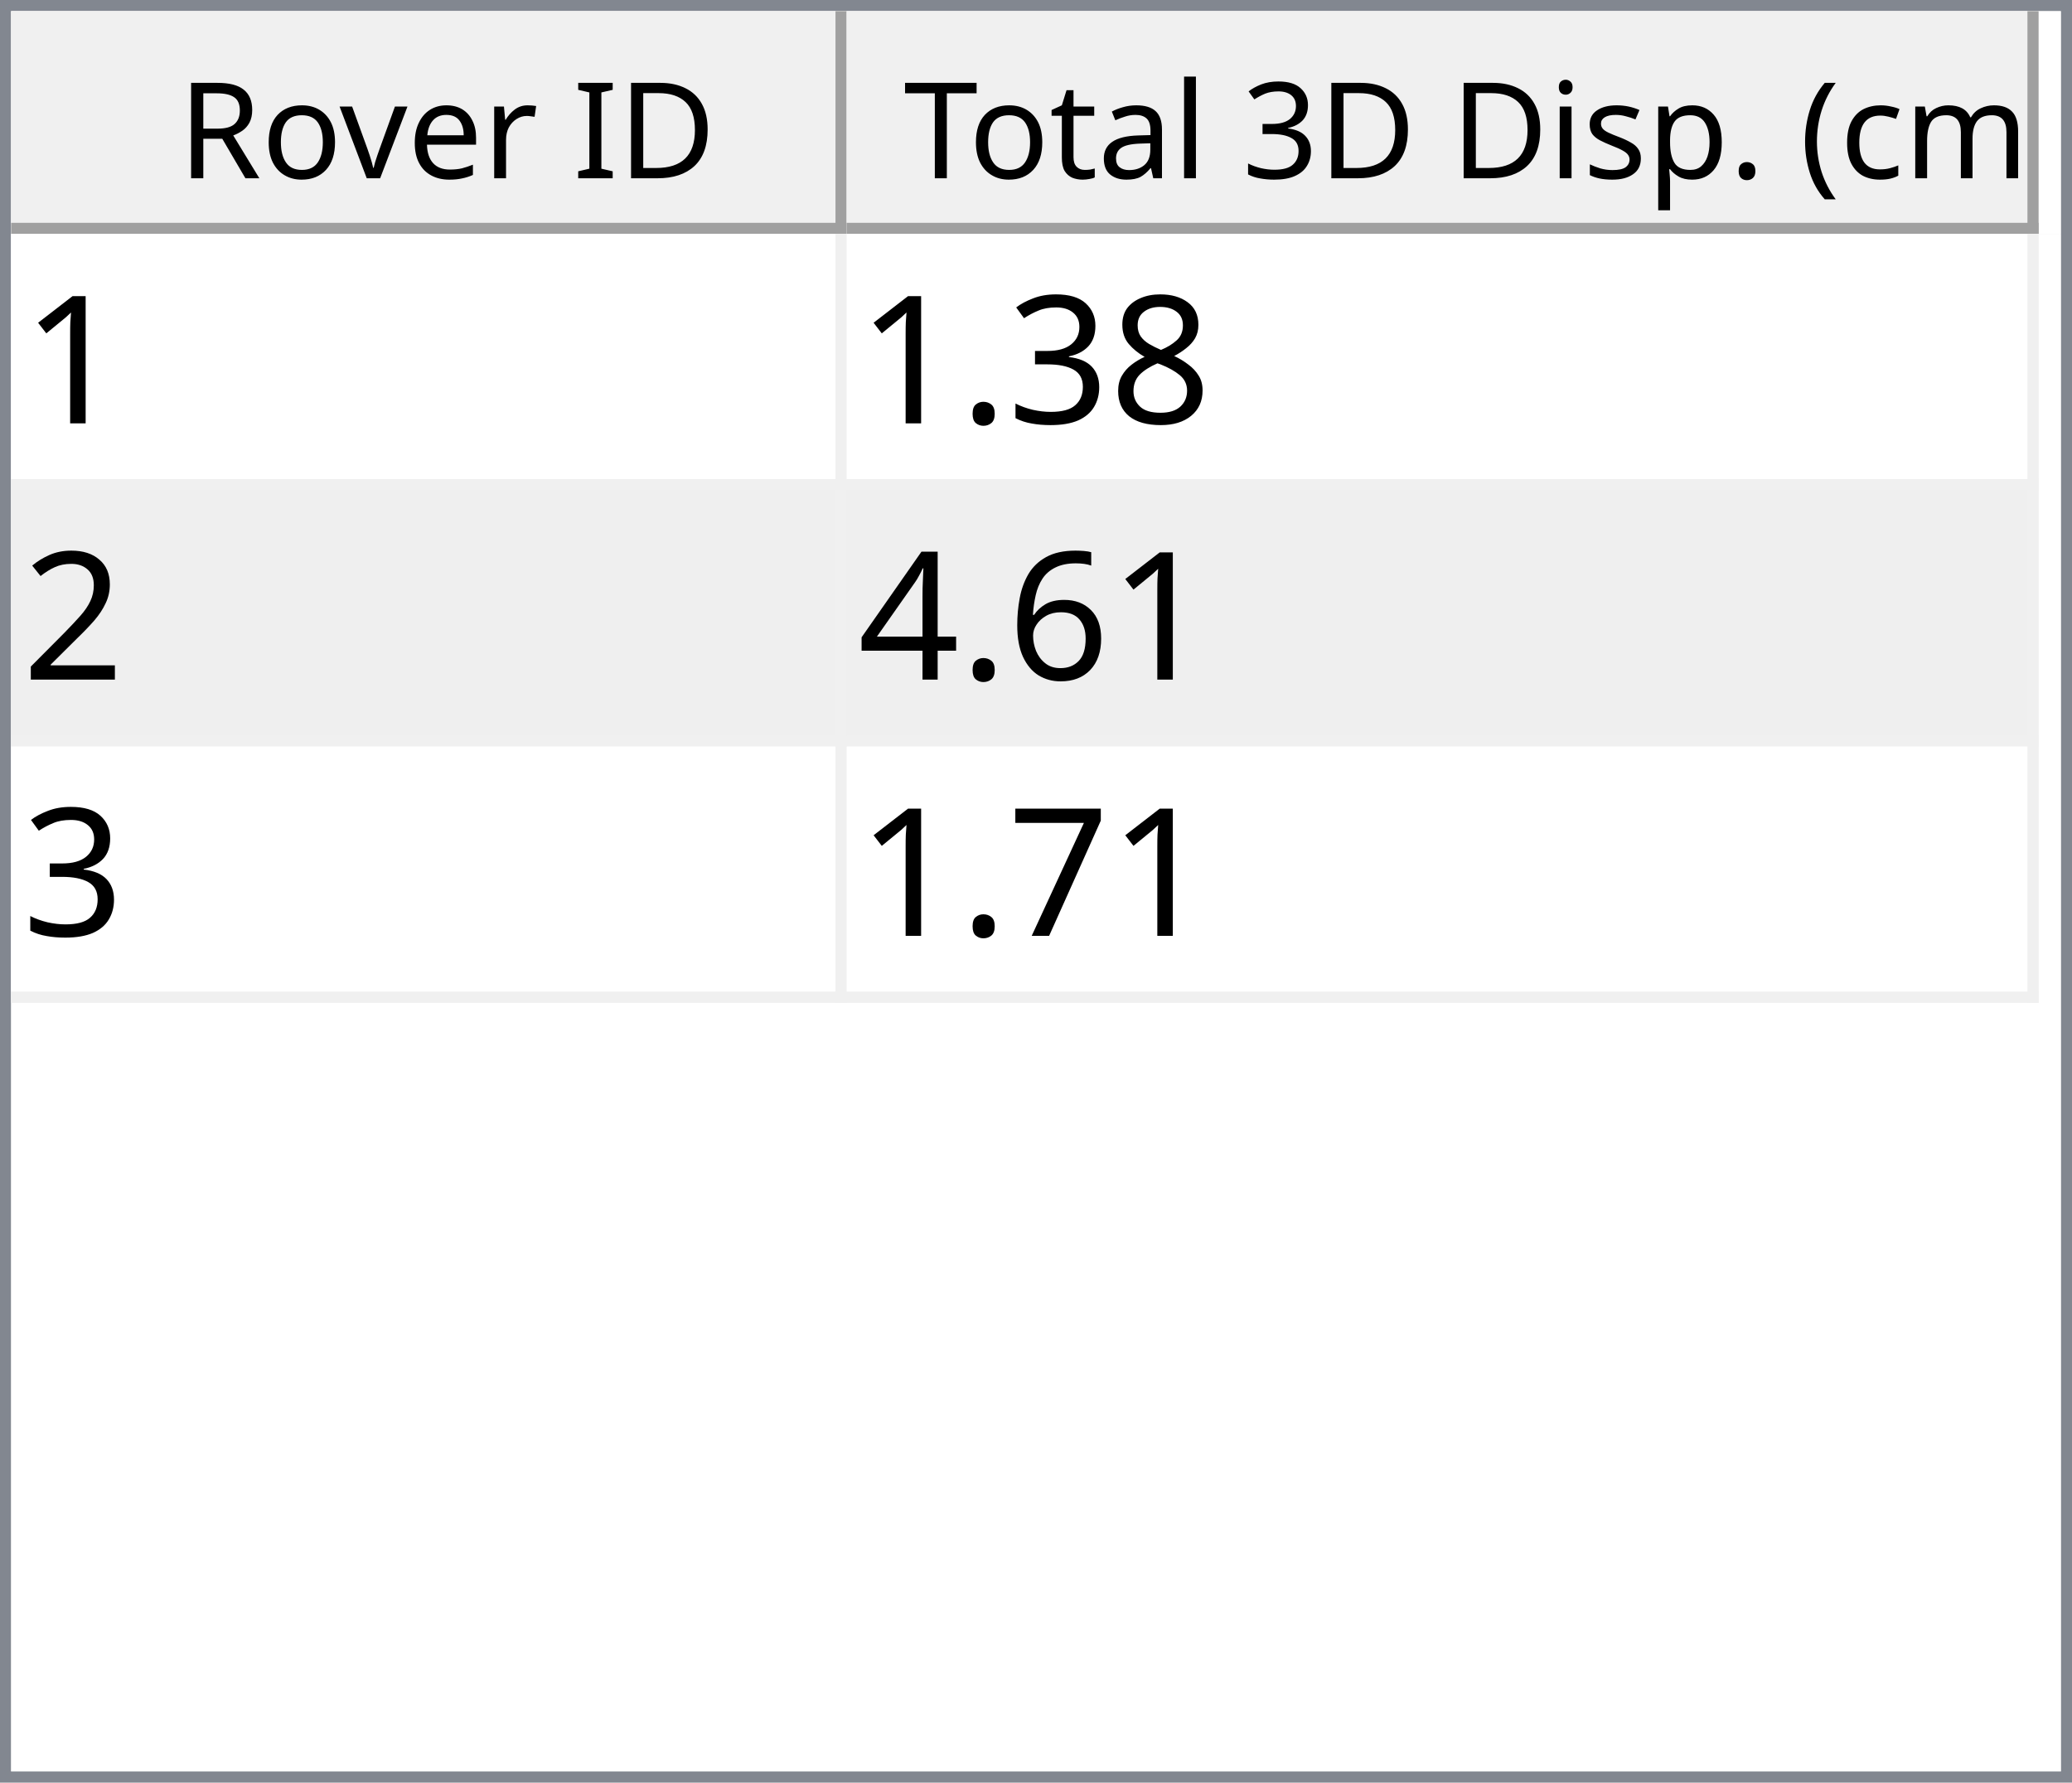
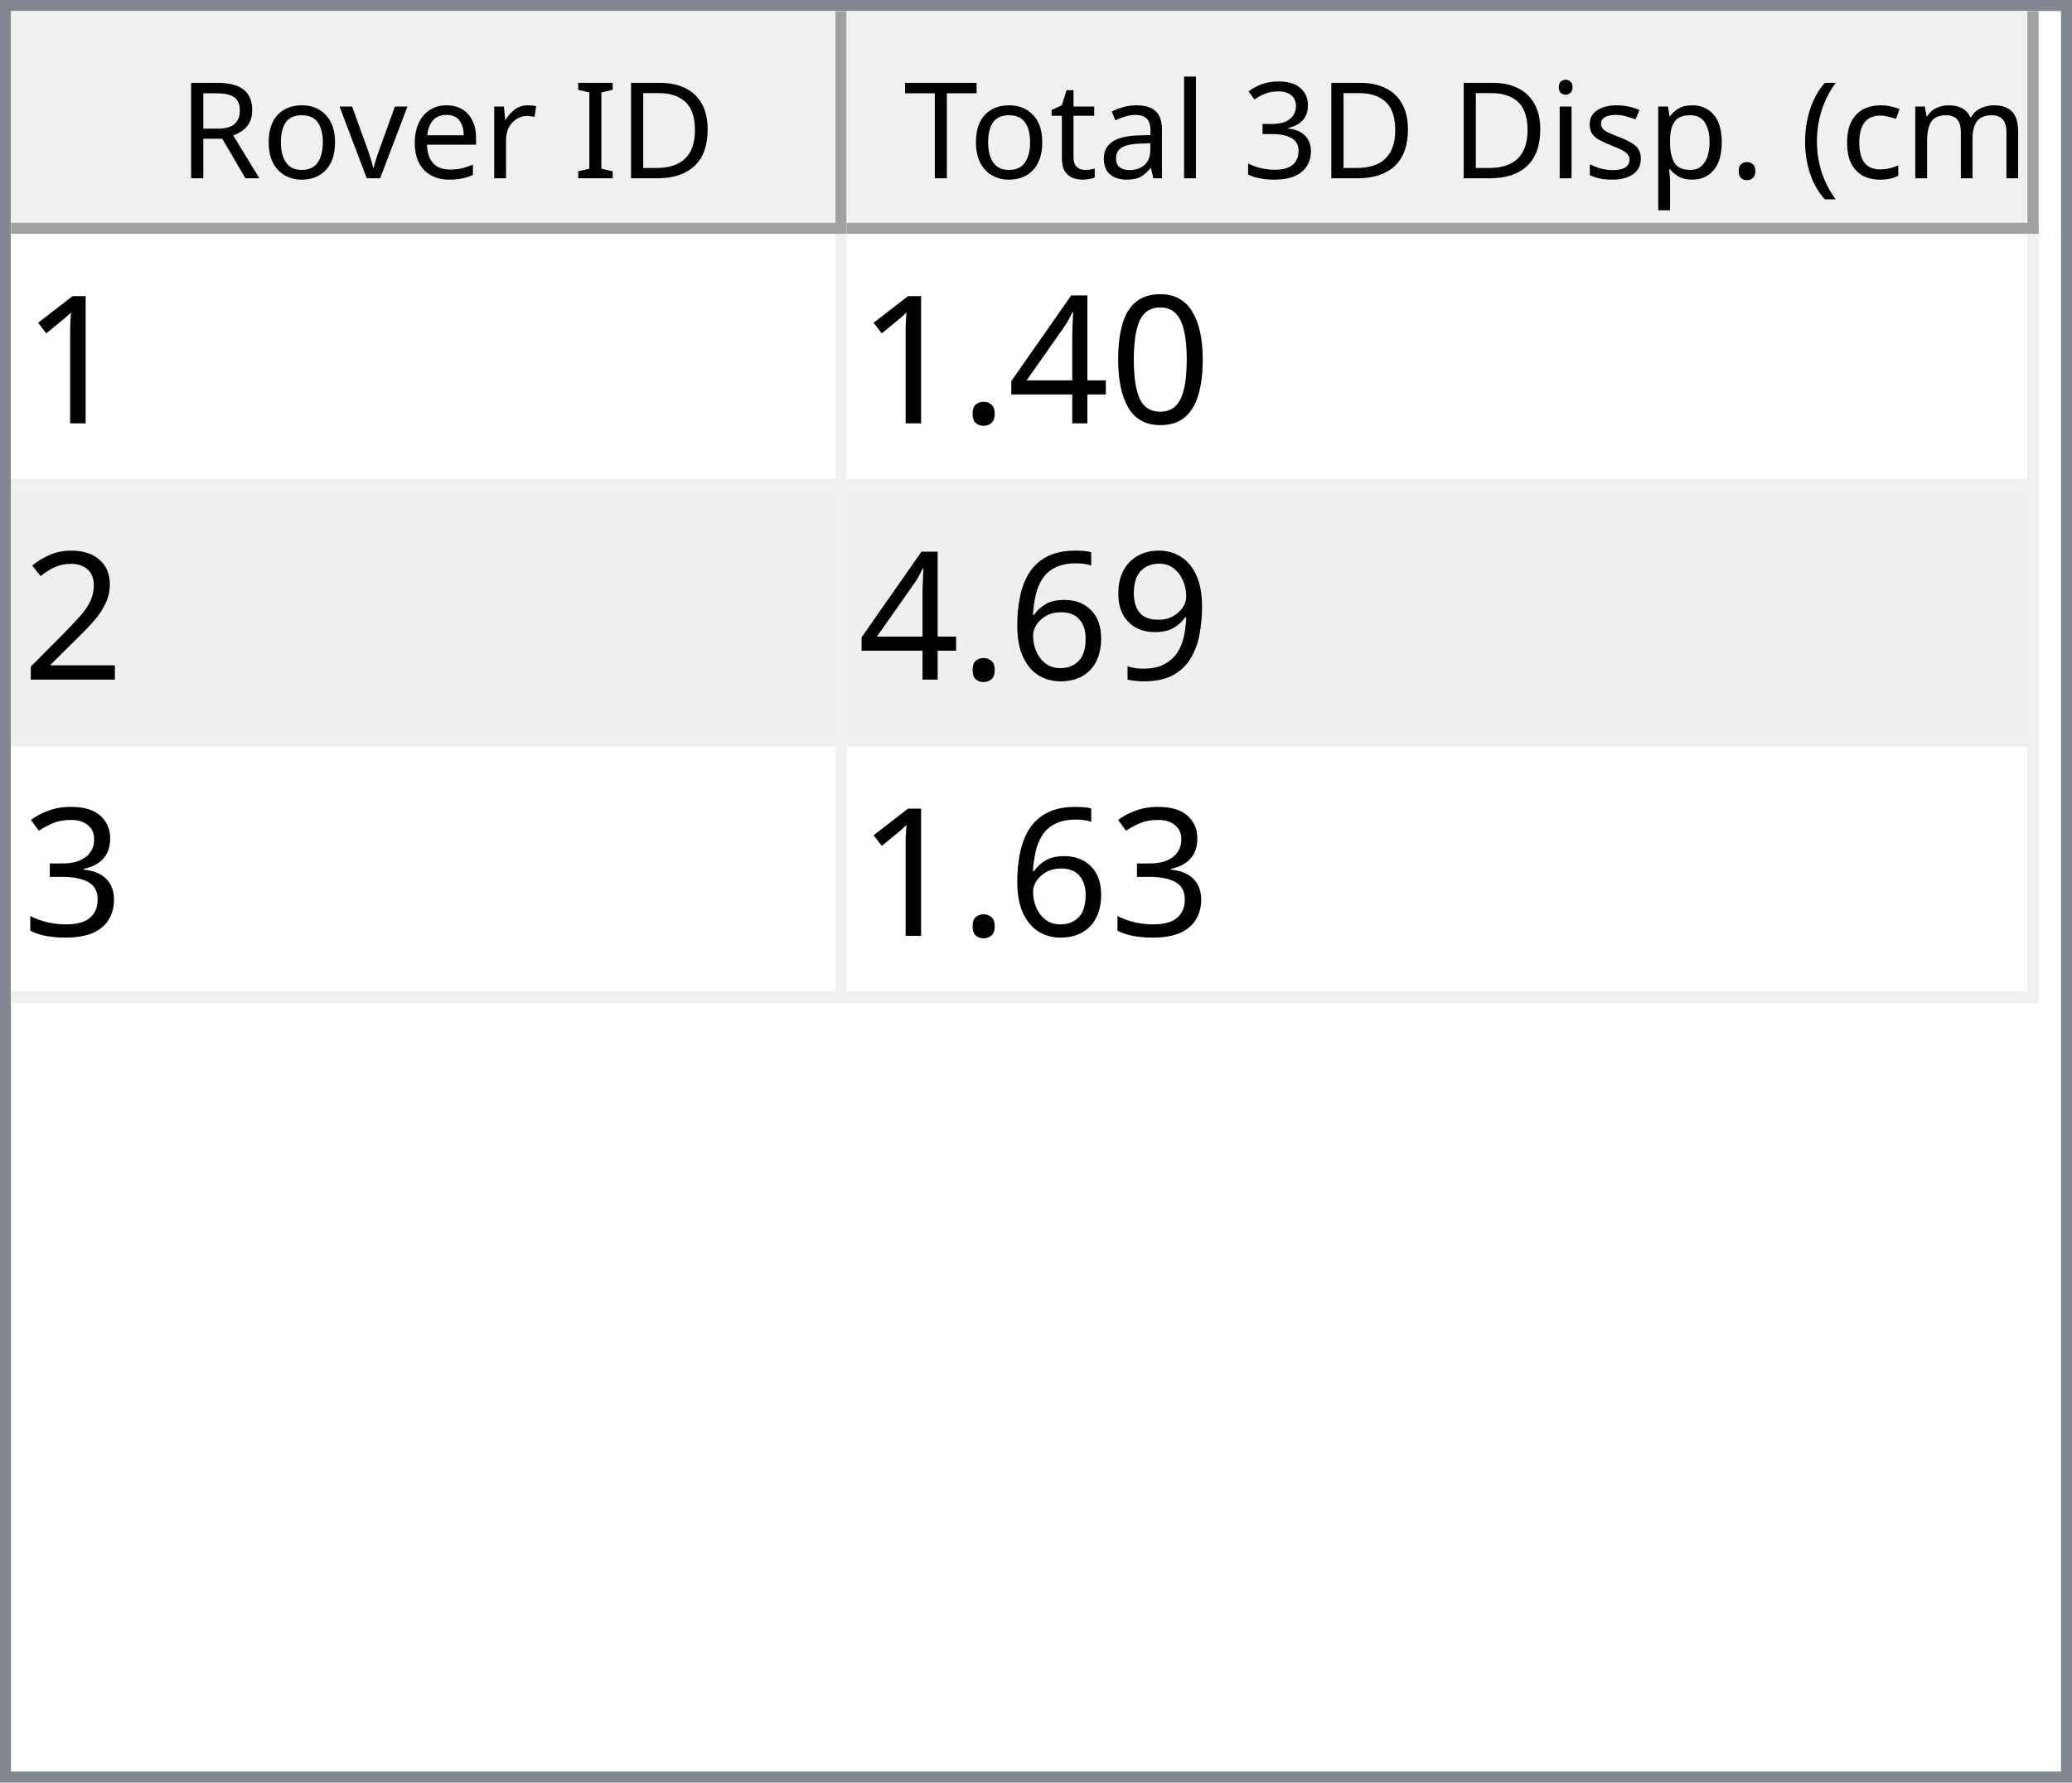
<svg xmlns="http://www.w3.org/2000/svg" style="fill-opacity:1; color-rendering:auto; color-interpolation:auto; text-rendering:auto; stroke:black; stroke-linecap:square; stroke-miterlimit:10; shape-rendering:auto; stroke-opacity:1; fill:black; stroke-dasharray:none; font-weight:normal; stroke-width:1; font-family:'Dialog'; font-style:normal; stroke-linejoin:miter; font-size:12px; stroke-dashoffset:0; image-rendering:auto;" width="186" height="160">
  <defs id="genericDefs" />
  <g>
    <defs id="defs1">
      <clipPath clipPathUnits="userSpaceOnUse" id="clipPath1">
        <path d="M0 0 L186 0 L186 160 L0 160 L0 0 Z" />
      </clipPath>
      <clipPath clipPathUnits="userSpaceOnUse" id="clipPath2">
        <path d="M0 0 L0 160 L186 160 L186 0 Z" />
      </clipPath>
      <clipPath clipPathUnits="userSpaceOnUse" id="clipPath3">
        <path d="M0 0 L0 20 L184 20 L184 0 Z" />
      </clipPath>
      <clipPath clipPathUnits="userSpaceOnUse" id="clipPath4">
        <path d="M0 0 L0 20 L75 20 L75 0 Z" />
      </clipPath>
      <clipPath clipPathUnits="userSpaceOnUse" id="clipPath5">
        <path d="M1 1 L1 19 L74 19 L74 1 Z" />
      </clipPath>
      <clipPath clipPathUnits="userSpaceOnUse" id="clipPath6">
        <path d="M0 0 L0 18 L73 18 L73 0 Z" />
      </clipPath>
      <clipPath clipPathUnits="userSpaceOnUse" id="clipPath7">
        <path d="M-0.5 -0.5 L-0.5 19.5 L74.5 19.5 L74.5 -0.5 Z" />
      </clipPath>
      <clipPath clipPathUnits="userSpaceOnUse" id="clipPath8">
        <path d="M0 0 L0 20 L107 20 L107 0 Z" />
      </clipPath>
      <clipPath clipPathUnits="userSpaceOnUse" id="clipPath9">
        <path d="M1 1 L1 19 L106 19 L106 1 Z" />
      </clipPath>
      <clipPath clipPathUnits="userSpaceOnUse" id="clipPath10">
        <path d="M0 0 L0 18 L105 18 L105 0 Z" />
      </clipPath>
      <clipPath clipPathUnits="userSpaceOnUse" id="clipPath11">
        <path d="M-0.5 -0.5 L-0.5 19.5 L106.5 19.5 L106.5 -0.5 Z" />
      </clipPath>
      <clipPath clipPathUnits="userSpaceOnUse" id="clipPath12">
        <path d="M0 0 L0 138 L184 138 L184 0 Z" />
      </clipPath>
      <clipPath clipPathUnits="userSpaceOnUse" id="clipPath13">
        <path d="M0 0 L0 69 L182 69 L182 0 Z" />
      </clipPath>
      <clipPath clipPathUnits="userSpaceOnUse" id="clipPath14">
        <path d="M-0.5 -0.5 L-0.5 68.5 L181.5 68.5 L181.5 -0.5 Z" />
      </clipPath>
      <clipPath clipPathUnits="userSpaceOnUse" id="clipPath15">
        <path d="M0 0 L0 22 L74 22 L74 0 Z" />
      </clipPath>
      <clipPath clipPathUnits="userSpaceOnUse" id="clipPath16">
        <path d="M0 0 L0 22 L106 22 L106 0 Z" />
      </clipPath>
      <font horiz-adv-x="64.551" id="font1">
        <font-face ascent="107.91" descent="25.098" units-per-em="100" style="font-style:normal; font-family:Segoe UI; font-weight:normal;" />
        <missing-glyph horiz-adv-x="64.551" d="M8.109 0 L8.109 68.266 L56.453 68.266 L56.453 0 L8.109 0 ZM15.328 7.234 L49.219 7.234 L49.219 61.031 L15.328 61.031 L15.328 7.234 Z" />
        <glyph unicode="D" horiz-adv-x="70.117" d="M9.188 0 L9.188 70.016 L28.516 70.016 Q65.531 70.016 65.531 35.891 Q65.531 19.672 55.25 9.836 Q44.969 0 27.734 0 L9.188 0 ZM17.391 62.594 L17.391 7.422 L27.828 7.422 Q41.609 7.422 49.273 14.797 Q56.938 22.172 56.938 35.688 Q56.938 62.594 28.328 62.594 L17.391 62.594 Z" />
        <glyph unicode="I" horiz-adv-x="26.611" d="M17.391 0 L9.188 0 L9.188 70.016 L17.391 70.016 L17.391 0 Z" />
        <glyph unicode=" " horiz-adv-x="27.393" d="" />
        <glyph unicode="r" horiz-adv-x="34.766" d="M34.188 41.891 Q32.078 43.5 28.125 43.5 Q23 43.5 19.555 38.672 Q16.109 33.844 16.109 25.484 L16.109 0 L8.109 0 L8.109 50 L16.109 50 L16.109 39.703 L16.312 39.703 Q18.016 44.969 21.531 47.922 Q25.047 50.875 29.391 50.875 Q32.516 50.875 34.188 50.203 L34.188 41.891 Z" />
        <glyph unicode="e" horiz-adv-x="52.295" d="M48.297 23 L12.984 23 Q13.188 14.656 17.484 10.109 Q21.781 5.562 29.297 5.562 Q37.75 5.562 44.828 11.141 L44.828 3.609 Q38.234 -1.172 27.391 -1.172 Q16.797 -1.172 10.742 5.641 Q4.688 12.453 4.688 24.812 Q4.688 36.469 11.305 43.82 Q17.922 51.172 27.734 51.172 Q37.547 51.172 42.922 44.828 Q48.297 38.484 48.297 27.203 L48.297 23 ZM40.094 29.781 Q40.047 36.719 36.75 40.578 Q33.453 44.438 27.594 44.438 Q21.922 44.438 17.969 40.383 Q14.016 36.328 13.094 29.781 L40.094 29.781 Z" />
        <glyph unicode="v" horiz-adv-x="47.9" d="M47.406 50 L27.484 0 L19.625 0 L0.688 50 L9.469 50 L22.172 13.672 Q23.578 9.672 23.922 6.688 L24.125 6.688 Q24.609 10.453 25.688 13.484 L38.969 50 L47.406 50 Z" />
        <glyph unicode="o" horiz-adv-x="58.594" d="M29 -1.172 Q17.922 -1.172 11.305 5.836 Q4.688 12.844 4.688 24.422 Q4.688 37.016 11.57 44.094 Q18.453 51.172 30.172 51.172 Q41.359 51.172 47.633 44.289 Q53.906 37.406 53.906 25.203 Q53.906 13.234 47.141 6.031 Q40.375 -1.172 29 -1.172 ZM29.594 44.438 Q21.875 44.438 17.383 39.188 Q12.891 33.938 12.891 24.703 Q12.891 15.828 17.43 10.695 Q21.969 5.562 29.594 5.562 Q37.359 5.562 41.531 10.594 Q45.703 15.625 45.703 24.906 Q45.703 34.281 41.531 39.359 Q37.359 44.438 29.594 44.438 Z" />
        <glyph unicode="R" horiz-adv-x="59.814" d="M59.375 0 L49.609 0 L37.891 19.625 Q36.281 22.359 34.766 24.289 Q33.25 26.219 31.664 27.438 Q30.078 28.656 28.25 29.219 Q26.422 29.781 24.125 29.781 L17.391 29.781 L17.391 0 L9.188 0 L9.188 70.016 L30.078 70.016 Q34.672 70.016 38.555 68.867 Q42.438 67.719 45.289 65.375 Q48.141 63.031 49.758 59.547 Q51.375 56.062 51.375 51.375 Q51.375 47.703 50.273 44.656 Q49.172 41.609 47.148 39.211 Q45.125 36.812 42.266 35.133 Q39.406 33.453 35.844 32.516 L35.844 32.328 Q37.594 31.547 38.891 30.547 Q40.188 29.547 41.359 28.18 Q42.531 26.812 43.68 25.078 Q44.828 23.344 46.234 21.047 L59.375 0 ZM17.391 62.594 L17.391 37.203 L28.516 37.203 Q31.594 37.203 34.203 38.133 Q36.812 39.062 38.719 40.797 Q40.625 42.531 41.703 45.047 Q42.781 47.562 42.781 50.688 Q42.781 56.297 39.141 59.445 Q35.5 62.594 28.609 62.594 L17.391 62.594 Z" />
        <glyph unicode=")" horiz-adv-x="30.176" d="M8.297 -15.922 L1.172 -15.922 Q16.406 2.344 16.406 26.812 Q16.406 51.469 1.078 70.016 L8.297 70.016 Q23.531 52.156 23.531 26.703 Q23.531 1.375 8.297 -15.922 Z" />
        <glyph unicode="m" horiz-adv-x="86.133" d="M79.109 0 L71.094 0 L71.094 28.719 Q71.094 37.016 68.531 40.727 Q65.969 44.438 59.906 44.438 Q54.781 44.438 51.195 39.75 Q47.609 35.062 47.609 28.516 L47.609 0 L39.594 0 L39.594 29.688 Q39.594 44.438 28.219 44.438 Q22.953 44.438 19.531 40.016 Q16.109 35.594 16.109 28.516 L16.109 0 L8.109 0 L8.109 50 L16.109 50 L16.109 42.094 L16.312 42.094 Q21.625 51.172 31.844 51.172 Q36.969 51.172 40.773 48.312 Q44.578 45.453 46 40.828 Q51.562 51.172 62.594 51.172 Q79.109 51.172 79.109 30.812 L79.109 0 Z" />
        <glyph unicode="c" horiz-adv-x="46.191" d="M42.188 2.297 Q36.422 -1.172 28.516 -1.172 Q17.828 -1.172 11.258 5.789 Q4.688 12.75 4.688 23.828 Q4.688 36.188 11.766 43.68 Q18.844 51.172 30.672 51.172 Q37.25 51.172 42.281 48.734 L42.281 40.531 Q36.719 44.438 30.375 44.438 Q22.703 44.438 17.797 38.945 Q12.891 33.453 12.891 24.516 Q12.891 15.719 17.508 10.641 Q22.125 5.562 29.891 5.562 Q36.422 5.562 42.188 9.906 L42.188 2.297 Z" />
        <glyph unicode="(" horiz-adv-x="30.176" d="M29.109 -15.922 L21.969 -15.922 Q6.844 1.375 6.844 26.703 Q6.844 52.156 21.969 70.016 L29.203 70.016 Q13.875 51.469 13.875 26.812 Q13.875 2.344 29.109 -15.922 Z" />
        <glyph unicode="." horiz-adv-x="21.68" d="M10.891 -1.078 Q8.641 -1.078 7.055 0.539 Q5.469 2.156 5.469 4.391 Q5.469 6.641 7.055 8.273 Q8.641 9.906 10.891 9.906 Q13.188 9.906 14.797 8.273 Q16.406 6.641 16.406 4.391 Q16.406 2.156 14.797 0.539 Q13.188 -1.078 10.891 -1.078 Z" />
        <glyph unicode="p" horiz-adv-x="58.789" d="M16.312 7.234 L16.109 7.234 L16.109 -23 L8.109 -23 L8.109 50 L16.109 50 L16.109 41.219 L16.312 41.219 Q22.219 51.172 33.594 51.172 Q43.266 51.172 48.688 44.461 Q54.109 37.75 54.109 26.469 Q54.109 13.922 48 6.375 Q41.891 -1.172 31.297 -1.172 Q21.578 -1.172 16.312 7.234 ZM16.109 27.391 L16.109 20.406 Q16.109 14.203 20.141 9.883 Q24.172 5.562 30.375 5.562 Q37.641 5.562 41.773 11.133 Q45.906 16.703 45.906 26.609 Q45.906 34.969 42.047 39.703 Q38.188 44.438 31.594 44.438 Q24.609 44.438 20.359 39.578 Q16.109 34.719 16.109 27.391 Z" />
        <glyph unicode="s" horiz-adv-x="42.432" d="M5.078 1.812 L5.078 10.406 Q11.625 5.562 19.484 5.562 Q30.031 5.562 30.031 12.594 Q30.031 14.594 29.125 15.992 Q28.219 17.391 26.68 18.461 Q25.141 19.531 23.07 20.383 Q21 21.234 18.609 22.172 Q15.281 23.484 12.766 24.828 Q10.25 26.172 8.57 27.859 Q6.891 29.547 6.031 31.695 Q5.172 33.844 5.172 36.719 Q5.172 40.234 6.789 42.945 Q8.406 45.656 11.086 47.484 Q13.766 49.312 17.211 50.242 Q20.656 51.172 24.312 51.172 Q30.812 51.172 35.938 48.922 L35.938 40.828 Q30.422 44.438 23.25 44.438 Q21 44.438 19.195 43.922 Q17.391 43.406 16.094 42.477 Q14.797 41.547 14.086 40.258 Q13.375 38.969 13.375 37.406 Q13.375 35.453 14.086 34.133 Q14.797 32.812 16.164 31.789 Q17.531 30.766 19.484 29.938 Q21.438 29.109 23.922 28.125 Q27.25 26.859 29.883 25.516 Q32.516 24.172 34.375 22.484 Q36.234 20.797 37.234 18.602 Q38.234 16.406 38.234 13.375 Q38.234 9.672 36.602 6.938 Q34.969 4.203 32.234 2.398 Q29.5 0.594 25.93 -0.289 Q22.359 -1.172 18.453 -1.172 Q10.75 -1.172 5.078 1.812 Z" />
        <glyph unicode="i" horiz-adv-x="24.219" d="M12.203 62.703 Q10.062 62.703 8.547 64.164 Q7.031 65.625 7.031 67.875 Q7.031 70.125 8.547 71.609 Q10.062 73.094 12.203 73.094 Q14.406 73.094 15.945 71.609 Q17.484 70.125 17.484 67.875 Q17.484 65.719 15.945 64.211 Q14.406 62.703 12.203 62.703 ZM16.109 0 L8.109 0 L8.109 50 L16.109 50 L16.109 0 Z" />
        <glyph unicode="3" horiz-adv-x="53.906" d="M46.531 19.828 Q46.531 15.094 44.75 11.211 Q42.969 7.328 39.719 4.57 Q36.469 1.812 31.93 0.297 Q27.391 -1.219 21.922 -1.219 Q11.922 -1.219 6 2.594 L6 11.188 Q13.094 5.609 22.219 5.609 Q25.875 5.609 28.828 6.539 Q31.781 7.469 33.906 9.227 Q36.031 10.984 37.18 13.477 Q38.328 15.969 38.328 19.094 Q38.328 32.812 18.797 32.812 L12.984 32.812 L12.984 39.594 L18.5 39.594 Q35.797 39.594 35.797 52.484 Q35.797 64.406 22.609 64.406 Q15.188 64.406 8.688 59.422 L8.688 67.188 Q15.375 71.188 24.609 71.188 Q29 71.188 32.57 69.969 Q36.141 68.75 38.68 66.555 Q41.219 64.359 42.609 61.281 Q44 58.203 44 54.5 Q44 40.672 30.031 36.719 L30.031 36.531 Q33.594 36.141 36.625 34.797 Q39.656 33.453 41.852 31.305 Q44.047 29.156 45.289 26.25 Q46.531 23.344 46.531 19.828 Z" />
        <glyph unicode="l" horiz-adv-x="24.219" d="M16.109 0 L8.109 0 L8.109 74.031 L16.109 74.031 L16.109 0 Z" />
        <glyph unicode="a" horiz-adv-x="50.879" d="M43.891 0 L35.891 0 L35.891 7.812 L35.688 7.812 Q30.469 -1.172 20.312 -1.172 Q12.844 -1.172 8.617 2.781 Q4.391 6.734 4.391 13.281 Q4.391 27.297 20.906 29.594 L35.891 31.688 Q35.891 44.438 25.594 44.438 Q16.547 44.438 9.281 38.281 L9.281 46.484 Q16.656 51.172 26.266 51.172 Q43.891 51.172 43.891 32.516 L43.891 0 ZM35.891 25.297 L23.828 23.641 Q18.266 22.859 15.43 20.875 Q12.594 18.891 12.594 13.875 Q12.594 10.203 15.211 7.883 Q17.828 5.562 22.172 5.562 Q28.125 5.562 32.008 9.742 Q35.891 13.922 35.891 20.312 L35.891 25.297 Z" />
        <glyph unicode="t" horiz-adv-x="33.887" d="M31.297 0.484 Q28.469 -1.078 23.828 -1.078 Q10.688 -1.078 10.688 13.578 L10.688 43.172 L2.094 43.172 L2.094 50 L10.688 50 L10.688 62.203 L18.703 64.797 L18.703 50 L31.297 50 L31.297 43.172 L18.703 43.172 L18.703 14.984 Q18.703 9.969 20.414 7.82 Q22.125 5.672 26.078 5.672 Q29.109 5.672 31.297 7.328 L31.297 0.484 Z" />
        <glyph unicode="T" horiz-adv-x="52.393" d="M50.594 62.594 L30.375 62.594 L30.375 0 L22.172 0 L22.172 62.594 L2 62.594 L2 70.016 L50.594 70.016 L50.594 62.594 Z" />
      </font>
      <font horiz-adv-x="75.0" id="font2">
        <font-face ascent="100.537" descent="21.973" units-per-em="100" style="font-style:normal; font-family:sans-serif; font-weight:normal;" />
        <missing-glyph horiz-adv-x="75.0" d="M12.5 0 L12.5 62.5 L62.5 62.5 L62.5 0 L12.5 0 ZM14.062 1.562 L60.938 1.562 L60.938 60.938 L14.062 60.938 L14.062 1.562 Z" />
        <glyph unicode="1" horiz-adv-x="55.615" d="M37.25 0 L28.469 0 L28.469 56 Q25.297 52.984 20.141 49.953 Q14.984 46.922 10.891 45.406 L10.891 53.906 Q18.266 57.375 23.781 62.305 Q29.297 67.234 31.594 71.875 L37.25 71.875 L37.25 0 Z" />
-         <glyph unicode="8" horiz-adv-x="55.615" d="M17.672 38.812 Q12.203 40.828 9.57 44.539 Q6.938 48.25 6.938 53.422 Q6.938 61.234 12.555 66.555 Q18.172 71.875 27.484 71.875 Q36.859 71.875 42.578 66.43 Q48.297 60.984 48.297 53.172 Q48.297 48.188 45.68 44.508 Q43.062 40.828 37.75 38.812 Q44.344 36.672 47.781 31.883 Q51.219 27.094 51.219 20.453 Q51.219 11.281 44.727 5.031 Q38.234 -1.219 27.641 -1.219 Q17.047 -1.219 10.547 5.055 Q4.047 11.328 4.047 20.703 Q4.047 27.688 7.594 32.398 Q11.141 37.109 17.672 38.812 ZM15.922 53.719 Q15.922 48.641 19.195 45.414 Q22.469 42.188 27.688 42.188 Q32.766 42.188 36.016 45.383 Q39.266 48.578 39.266 53.219 Q39.266 58.062 35.914 61.359 Q32.562 64.656 27.594 64.656 Q22.562 64.656 19.242 61.43 Q15.922 58.203 15.922 53.719 ZM13.094 20.656 Q13.094 16.891 14.875 13.375 Q16.656 9.859 20.172 7.93 Q23.688 6 27.734 6 Q34.031 6 38.133 10.055 Q42.234 14.109 42.234 20.359 Q42.234 26.703 38.016 30.859 Q33.797 35.016 27.438 35.016 Q21.234 35.016 17.164 30.914 Q13.094 26.812 13.094 20.656 Z" />
-         <glyph unicode="3" horiz-adv-x="55.615" d="M4.203 18.891 L12.984 20.062 Q14.5 12.594 18.141 9.297 Q21.781 6 27 6 Q33.203 6 37.477 10.297 Q41.75 14.594 41.75 20.953 Q41.75 27 37.797 30.93 Q33.844 34.859 27.734 34.859 Q25.25 34.859 21.531 33.891 L22.516 41.609 Q23.391 41.5 23.922 41.5 Q29.547 41.5 34.039 44.43 Q38.531 47.359 38.531 53.469 Q38.531 58.297 35.258 61.477 Q31.984 64.656 26.812 64.656 Q21.688 64.656 18.266 61.43 Q14.844 58.203 13.875 51.766 L5.078 53.328 Q6.688 62.156 12.398 67.016 Q18.109 71.875 26.609 71.875 Q32.469 71.875 37.398 69.359 Q42.328 66.844 44.945 62.5 Q47.562 58.156 47.562 53.266 Q47.562 48.641 45.07 44.828 Q42.578 41.016 37.703 38.766 Q44.047 37.312 47.562 32.695 Q51.078 28.078 51.078 21.141 Q51.078 11.766 44.242 5.25 Q37.406 -1.266 26.953 -1.266 Q17.531 -1.266 11.305 4.352 Q5.078 9.969 4.203 18.891 Z" />
+         <glyph unicode="0" horiz-adv-x="55.615" d="M4.156 35.297 Q4.156 48 6.766 55.742 Q9.375 63.484 14.523 67.68 Q19.672 71.875 27.484 71.875 Q33.25 71.875 37.594 69.555 Q41.938 67.234 44.773 62.867 Q47.609 58.5 49.219 52.227 Q50.828 45.953 50.828 35.297 Q50.828 22.703 48.242 14.969 Q45.656 7.234 40.508 3.008 Q35.359 -1.219 27.484 -1.219 Q17.141 -1.219 11.234 6.203 Q4.156 15.141 4.156 35.297 ZM13.188 35.297 Q13.188 17.672 17.312 11.836 Q21.438 6 27.484 6 Q33.547 6 37.672 11.859 Q41.797 17.719 41.797 35.297 Q41.797 52.984 37.672 58.789 Q33.547 64.594 27.391 64.594 Q21.344 64.594 17.719 59.469 Q13.188 52.938 13.188 35.297 Z" />
+         <glyph unicode="4" horiz-adv-x="55.615" d="M32.328 0 L32.328 17.141 L1.266 17.141 L1.266 25.203 L33.938 71.578 L41.109 71.578 L41.109 25.203 L50.781 25.203 L50.781 17.141 L41.109 17.141 L41.109 0 L32.328 0 ZM32.328 25.203 L32.328 57.469 L9.906 25.203 L32.328 25.203 Z" />
        <glyph unicode="." horiz-adv-x="27.783" d="M9.078 0 L9.078 10.016 L19.094 10.016 L19.094 0 L9.078 0 Z" />
        <glyph unicode="2" horiz-adv-x="55.615" d="M50.344 8.453 L50.344 0 L3.031 0 Q2.938 3.172 4.047 6.109 Q5.859 10.938 9.836 15.625 Q13.812 20.312 21.344 26.469 Q33.016 36.031 37.117 41.625 Q41.219 47.219 41.219 52.203 Q41.219 57.422 37.477 61.008 Q33.734 64.594 27.734 64.594 Q21.391 64.594 17.578 60.789 Q13.766 56.984 13.719 50.25 L4.688 51.172 Q5.609 61.281 11.664 66.578 Q17.719 71.875 27.938 71.875 Q38.234 71.875 44.242 66.164 Q50.25 60.453 50.25 52 Q50.25 47.703 48.492 43.555 Q46.734 39.406 42.656 34.812 Q38.578 30.219 29.109 22.219 Q21.188 15.578 18.945 13.211 Q16.703 10.844 15.234 8.453 L50.344 8.453 Z" />
+         <glyph unicode="9" horiz-adv-x="55.615" d="M5.469 16.547 L13.922 17.328 Q14.984 11.375 18.016 8.688 Q21.047 6 25.781 6 Q29.828 6 32.883 7.859 Q35.938 9.719 37.891 12.82 Q39.844 15.922 41.164 21.195 Q42.484 26.469 42.484 31.938 Q42.484 32.516 42.438 33.688 Q39.797 29.5 35.234 26.883 Q30.672 24.266 25.344 24.266 Q16.453 24.266 10.305 30.711 Q4.156 37.156 4.156 47.703 Q4.156 58.594 10.578 65.234 Q17 71.875 26.656 71.875 Q33.641 71.875 39.43 68.117 Q45.219 64.359 48.219 57.398 Q51.219 50.438 51.219 37.25 Q51.219 23.531 48.242 15.406 Q45.266 7.281 39.383 3.031 Q33.5 -1.219 25.594 -1.219 Q17.188 -1.219 11.867 3.445 Q6.547 8.109 5.469 16.547 ZM41.453 48.141 Q41.453 55.719 37.43 60.156 Q33.406 64.594 27.734 64.594 Q21.875 64.594 17.531 59.812 Q13.188 55.031 13.188 47.406 Q13.188 40.578 17.312 36.305 Q21.438 32.031 27.484 32.031 Q33.594 32.031 37.523 36.305 Q41.453 40.578 41.453 48.141 Z" />
        <glyph unicode="6" horiz-adv-x="55.615" d="M49.75 54.047 L41.016 53.375 Q39.844 58.547 37.703 60.891 Q34.125 64.656 28.906 64.656 Q24.703 64.656 21.531 62.312 Q17.391 59.281 14.992 53.469 Q12.594 47.656 12.5 36.922 Q15.672 41.75 20.266 44.094 Q24.859 46.438 29.891 46.438 Q38.672 46.438 44.852 39.969 Q51.031 33.5 51.031 23.25 Q51.031 16.5 48.125 10.719 Q45.219 4.938 40.141 1.859 Q35.062 -1.219 28.609 -1.219 Q17.625 -1.219 10.695 6.859 Q3.766 14.938 3.766 33.5 Q3.766 54.25 11.422 63.672 Q18.109 71.875 29.438 71.875 Q37.891 71.875 43.289 67.141 Q48.688 62.406 49.75 54.047 ZM13.875 23.188 Q13.875 18.656 15.797 14.508 Q17.719 10.359 21.188 8.18 Q24.656 6 28.469 6 Q34.031 6 38.039 10.492 Q42.047 14.984 42.047 22.703 Q42.047 30.125 38.086 34.398 Q34.125 38.672 28.125 38.672 Q22.172 38.672 18.023 34.398 Q13.875 30.125 13.875 23.188 Z" />
-         <glyph unicode="4" horiz-adv-x="55.615" d="M32.328 0 L32.328 17.141 L1.266 17.141 L1.266 25.203 L33.938 71.578 L41.109 71.578 L41.109 25.203 L50.781 25.203 L50.781 17.141 L41.109 17.141 L41.109 0 L32.328 0 ZM32.328 25.203 L32.328 57.469 L9.906 25.203 L32.328 25.203 Z" />
-         <glyph unicode="7" horiz-adv-x="55.615" d="M4.734 62.203 L4.734 70.656 L51.078 70.656 L51.078 63.812 Q44.234 56.547 37.523 44.484 Q30.812 32.422 27.156 19.672 Q24.516 10.688 23.781 0 L14.75 0 Q14.891 8.453 18.062 20.414 Q21.234 32.375 27.172 43.484 Q33.109 54.594 39.797 62.203 L4.734 62.203 Z" />
+         <glyph unicode="3" horiz-adv-x="55.615" d="M4.203 18.891 L12.984 20.062 Q14.5 12.594 18.141 9.297 Q21.781 6 27 6 Q33.203 6 37.477 10.297 Q41.75 14.594 41.75 20.953 Q41.75 27 37.797 30.93 Q33.844 34.859 27.734 34.859 Q25.25 34.859 21.531 33.891 L22.516 41.609 Q23.391 41.5 23.922 41.5 Q29.547 41.5 34.039 44.43 Q38.531 47.359 38.531 53.469 Q38.531 58.297 35.258 61.477 Q31.984 64.656 26.812 64.656 Q21.688 64.656 18.266 61.43 Q14.844 58.203 13.875 51.766 L5.078 53.328 Q6.688 62.156 12.398 67.016 Q18.109 71.875 26.609 71.875 Q32.469 71.875 37.398 69.359 Q42.328 66.844 44.945 62.5 Q47.562 58.156 47.562 53.266 Q47.562 48.641 45.07 44.828 Q42.578 41.016 37.703 38.766 Q44.047 37.312 47.562 32.695 Q51.078 28.078 51.078 21.141 Q51.078 11.766 44.242 5.25 Q37.406 -1.266 26.953 -1.266 Q17.531 -1.266 11.305 4.352 Q5.078 9.969 4.203 18.891 Z" />
      </font>
    </defs>
    <g style="fill:white; stroke:white;">
      <rect x="0" y="0" width="186" style="clip-path:url(#clipPath1); stroke:none;" height="160" />
    </g>
    <g style="fill:white; text-rendering:optimizeSpeed; color-rendering:optimizeSpeed; image-rendering:optimizeSpeed; shape-rendering:crispEdges; stroke:white; color-interpolation:sRGB;">
      <rect x="0" width="186" height="160" y="0" style="stroke:none;" />
      <path style="stroke:none;" d="M0 160 L186 160 L186 0 L0 0 Z" />
    </g>
    <g style="fill:rgb(240,240,240); font-family:'Segoe UI'; stroke:rgb(240,240,240);">
      <rect x="0" y="0" width="186" style="clip-path:url(#clipPath2); stroke:none;" height="160" />
    </g>
    <g style="fill:rgb(130,135,144); font-family:'Segoe UI'; stroke:rgb(130,135,144);">
      <path d="M0 0 L186 0 L186 160 L0 160 L0 0 ZM1 1 L185 1 L185 159 L1 159 L1 1 Z" style="fill-rule:evenodd; clip-path:url(#clipPath2); stroke:none;" />
    </g>
    <g style="fill:white; font-family:'Segoe UI'; stroke:white;" transform="translate(1,1)">
      <rect x="0" y="0" width="184" style="clip-path:url(#clipPath3); stroke:none;" height="20" />
    </g>
    <g style="fill:rgb(240,240,240); font-family:'Segoe UI'; stroke:rgb(240,240,240);" transform="translate(1,1)">
      <rect x="0" y="0" width="75" style="clip-path:url(#clipPath4); stroke:none;" height="20" />
    </g>
    <g style="font-family:'Segoe UI';" transform="translate(2,2)">
      <text x="14" xml:space="preserve" y="14" style="clip-path:url(#clipPath6); stroke:none;">Rover ID</text>
    </g>
    <g style="fill:rgb(160,160,160); font-family:'Segoe UI'; stroke:rgb(160,160,160); stroke-linejoin:bevel;" transform="translate(1.5,1.5)">
      <line x1="74" x2="74" y1="0" style="fill:none; clip-path:url(#clipPath7);" y2="19" />
    </g>
    <g style="fill:rgb(160,160,160); font-family:'Segoe UI'; stroke:rgb(160,160,160); stroke-linejoin:bevel;" transform="matrix(1,0,0,1,1,1) translate(0.5,0.5)">
      <line x1="0" x2="74" y1="19" style="fill:none; clip-path:url(#clipPath7);" y2="19" />
    </g>
    <g style="fill:rgb(240,240,240); font-family:'Segoe UI'; stroke:rgb(240,240,240);" transform="translate(76,1)">
      <rect x="0" y="0" width="107" style="clip-path:url(#clipPath8); stroke:none;" height="20" />
    </g>
    <g style="font-family:'Segoe UI';" transform="translate(77,2)">
      <text x="1" xml:space="preserve" y="14" style="clip-path:url(#clipPath10); stroke:none;"> Total 3D Disp. (cm)</text>
    </g>
    <g style="fill:rgb(160,160,160); font-family:'Segoe UI'; stroke:rgb(160,160,160); stroke-linejoin:bevel;" transform="translate(76.5,1.5)">
      <line x1="106" x2="106" y1="0" style="fill:none; clip-path:url(#clipPath11);" y2="19" />
    </g>
    <g style="fill:rgb(160,160,160); font-family:'Segoe UI'; stroke:rgb(160,160,160); stroke-linejoin:bevel;" transform="matrix(1,0,0,1,76,1) translate(0.5,0.5)">
      <line x1="0" x2="106" y1="19" style="fill:none; clip-path:url(#clipPath11);" y2="19" />
    </g>
    <g style="fill:white; font-family:'Segoe UI'; stroke:white;" transform="translate(1,21)">
      <rect x="0" y="0" width="184" style="clip-path:url(#clipPath12); stroke:none;" height="138" />
    </g>
    <g style="fill:rgb(240,240,240); font-size:16px; font-family:sans-serif; stroke:rgb(240,240,240);" transform="translate(1,21)">
      <rect x="0" y="0" width="182" style="clip-path:url(#clipPath13); stroke:none;" height="69" />
      <line transform="translate(0.5,0.5)" x1="0" x2="181" y1="22" style="clip-path:url(#clipPath14); fill:none; stroke-linejoin:bevel;" y2="22" />
    </g>
    <g transform="matrix(1,0,0,1,1,21) translate(0.5,0.5)" style="fill:rgb(240,240,240); font-size:16px; font-family:sans-serif; stroke:rgb(240,240,240); stroke-linejoin:bevel;">
      <line x1="0" x2="181" y1="45" style="fill:none; clip-path:url(#clipPath14);" y2="45" />
    </g>
    <g transform="matrix(1,0,0,1,1,21) translate(0.5,0.5)" style="fill:rgb(240,240,240); font-size:16px; font-family:sans-serif; stroke:rgb(240,240,240); stroke-linejoin:bevel;">
      <line x1="0" x2="181" y1="68" style="fill:none; clip-path:url(#clipPath14);" y2="68" />
    </g>
    <g transform="matrix(1,0,0,1,1,21) translate(0.5,0.5)" style="fill:rgb(240,240,240); font-size:16px; font-family:sans-serif; stroke:rgb(240,240,240); stroke-linejoin:bevel;">
      <line x1="74" x2="74" y1="0" style="fill:none; clip-path:url(#clipPath14);" y2="68" />
    </g>
    <g transform="matrix(1,0,0,1,1,21) translate(0.5,0.5)" style="fill:rgb(240,240,240); font-size:16px; font-family:sans-serif; stroke:rgb(240,240,240); stroke-linejoin:bevel;">
      <line x1="181" x2="181" y1="0" style="fill:none; clip-path:url(#clipPath14);" y2="68" />
    </g>
    <g style="fill:white; font-size:16px; font-family:sans-serif; stroke:white;" transform="matrix(1,0,0,1,1,21)">
      <rect x="0" y="0" width="74" style="clip-path:url(#clipPath15); stroke:none;" height="22" />
      <text x="1" y="17" style="fill:black; clip-path:url(#clipPath15); stroke:none;" xml:space="preserve">1</text>
    </g>
    <g style="fill:white; font-size:16px; font-family:sans-serif; stroke:white;" transform="matrix(1,0,0,1,1,21) translate(75,0)">
      <rect x="0" y="0" width="106" style="clip-path:url(#clipPath16); stroke:none;" height="22" />
-       <text x="1" y="17" style="fill:black; clip-path:url(#clipPath16); stroke:none;" xml:space="preserve">1.38</text>
+       <text x="1" y="17" style="fill:black; clip-path:url(#clipPath16); stroke:none;" xml:space="preserve">1.40</text>
    </g>
    <g style="fill:rgb(239,239,239); font-size:16px; font-family:sans-serif; stroke:rgb(239,239,239);" transform="matrix(1,0,0,1,1,21) translate(0,23)">
      <rect x="0" y="0" width="74" style="clip-path:url(#clipPath15); stroke:none;" height="22" />
      <text x="1" y="17" style="fill:black; clip-path:url(#clipPath15); stroke:none;" xml:space="preserve">2</text>
    </g>
    <g style="fill:rgb(239,239,239); font-size:16px; font-family:sans-serif; stroke:rgb(239,239,239);" transform="matrix(1,0,0,1,1,21) translate(75,23)">
      <rect x="0" y="0" width="106" style="clip-path:url(#clipPath16); stroke:none;" height="22" />
-       <text x="1" y="17" style="fill:black; clip-path:url(#clipPath16); stroke:none;" xml:space="preserve">4.61</text>
+       <text x="1" y="17" style="fill:black; clip-path:url(#clipPath16); stroke:none;" xml:space="preserve">4.69</text>
    </g>
    <g style="fill:white; font-size:16px; font-family:sans-serif; stroke:white;" transform="matrix(1,0,0,1,1,21) translate(0,46)">
      <rect x="0" y="0" width="74" style="clip-path:url(#clipPath15); stroke:none;" height="22" />
      <text x="1" y="17" style="fill:black; clip-path:url(#clipPath15); stroke:none;" xml:space="preserve">3</text>
    </g>
    <g style="fill:white; font-size:16px; font-family:sans-serif; stroke:white;" transform="matrix(1,0,0,1,1,21) translate(75,46)">
      <rect x="0" y="0" width="106" style="clip-path:url(#clipPath16); stroke:none;" height="22" />
-       <text x="1" y="17" style="fill:black; clip-path:url(#clipPath16); stroke:none;" xml:space="preserve">1.71</text>
+       <text x="1" y="17" style="fill:black; clip-path:url(#clipPath16); stroke:none;" xml:space="preserve">1.63</text>
    </g>
  </g>
</svg>
